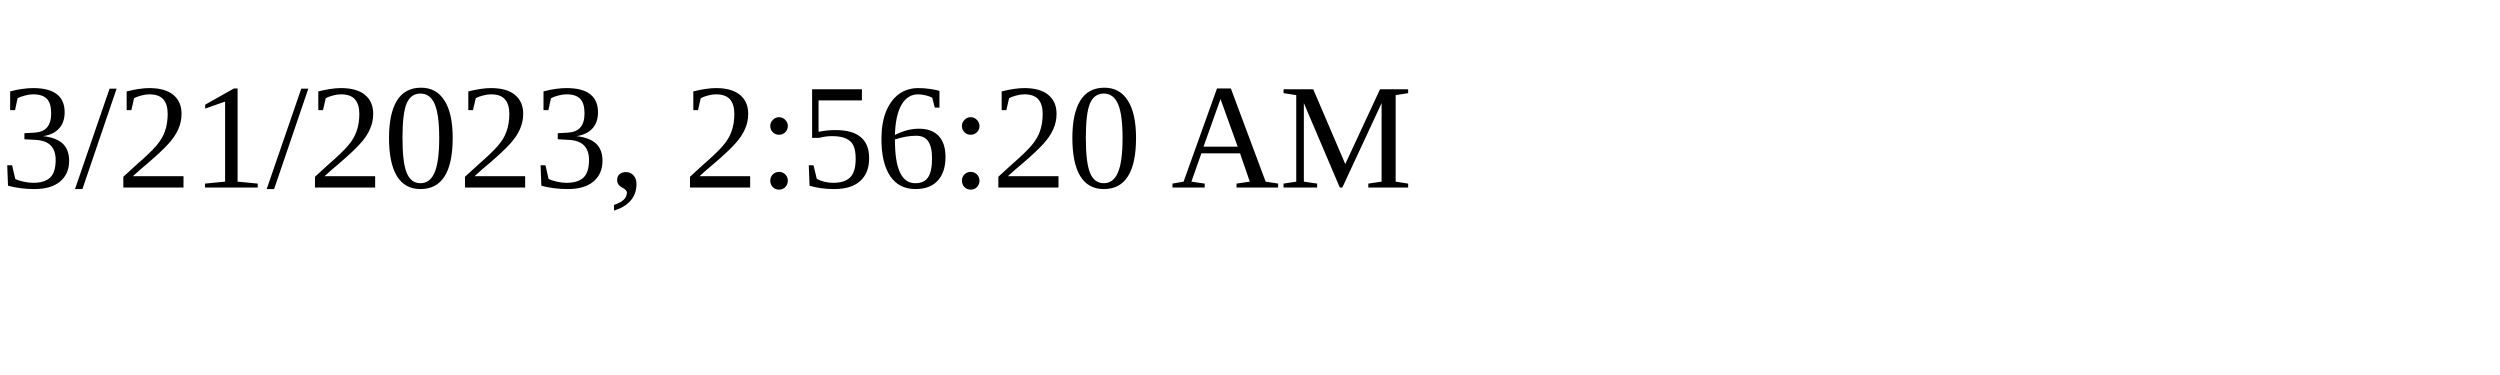
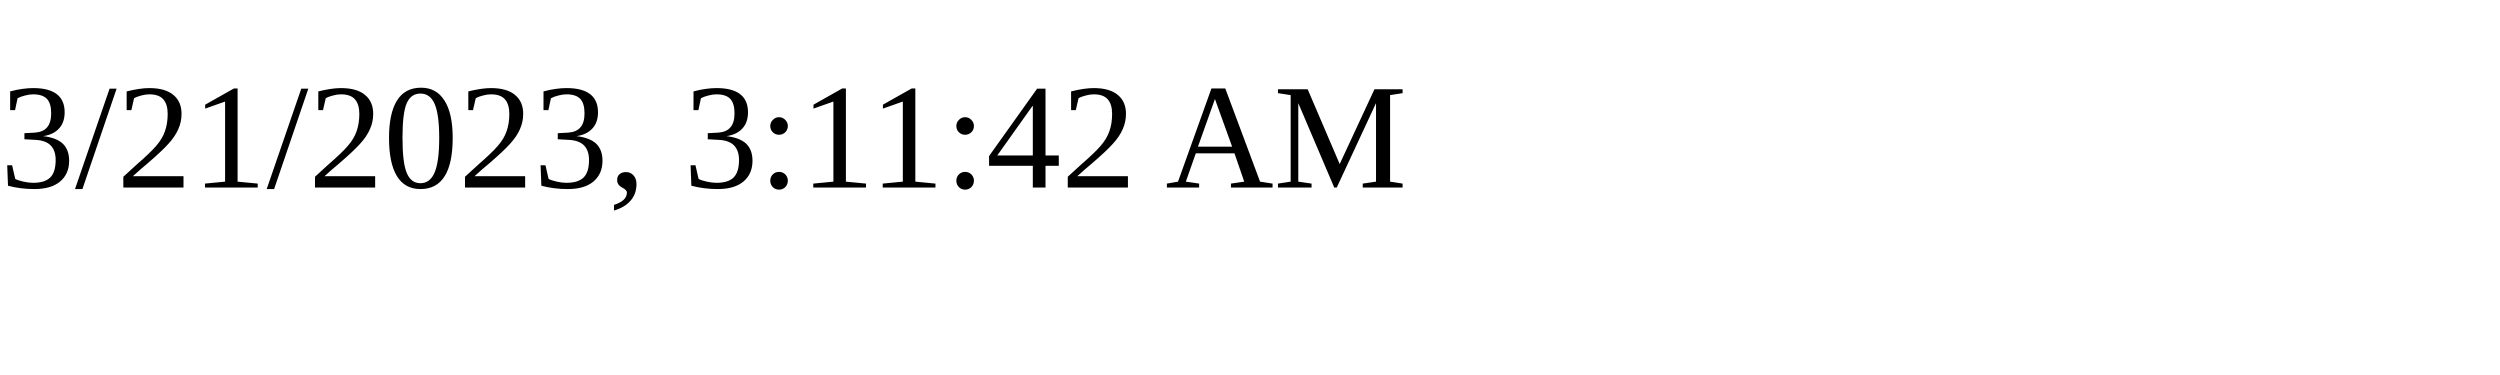
<svg xmlns="http://www.w3.org/2000/svg" height="30" width="200">
-   <text x="0" y="15">3/21/2023, 2:56:20 AM</text>
+   <text x="0" y="15">3/21/2023, 3:11:42 AM</text>
</svg>
